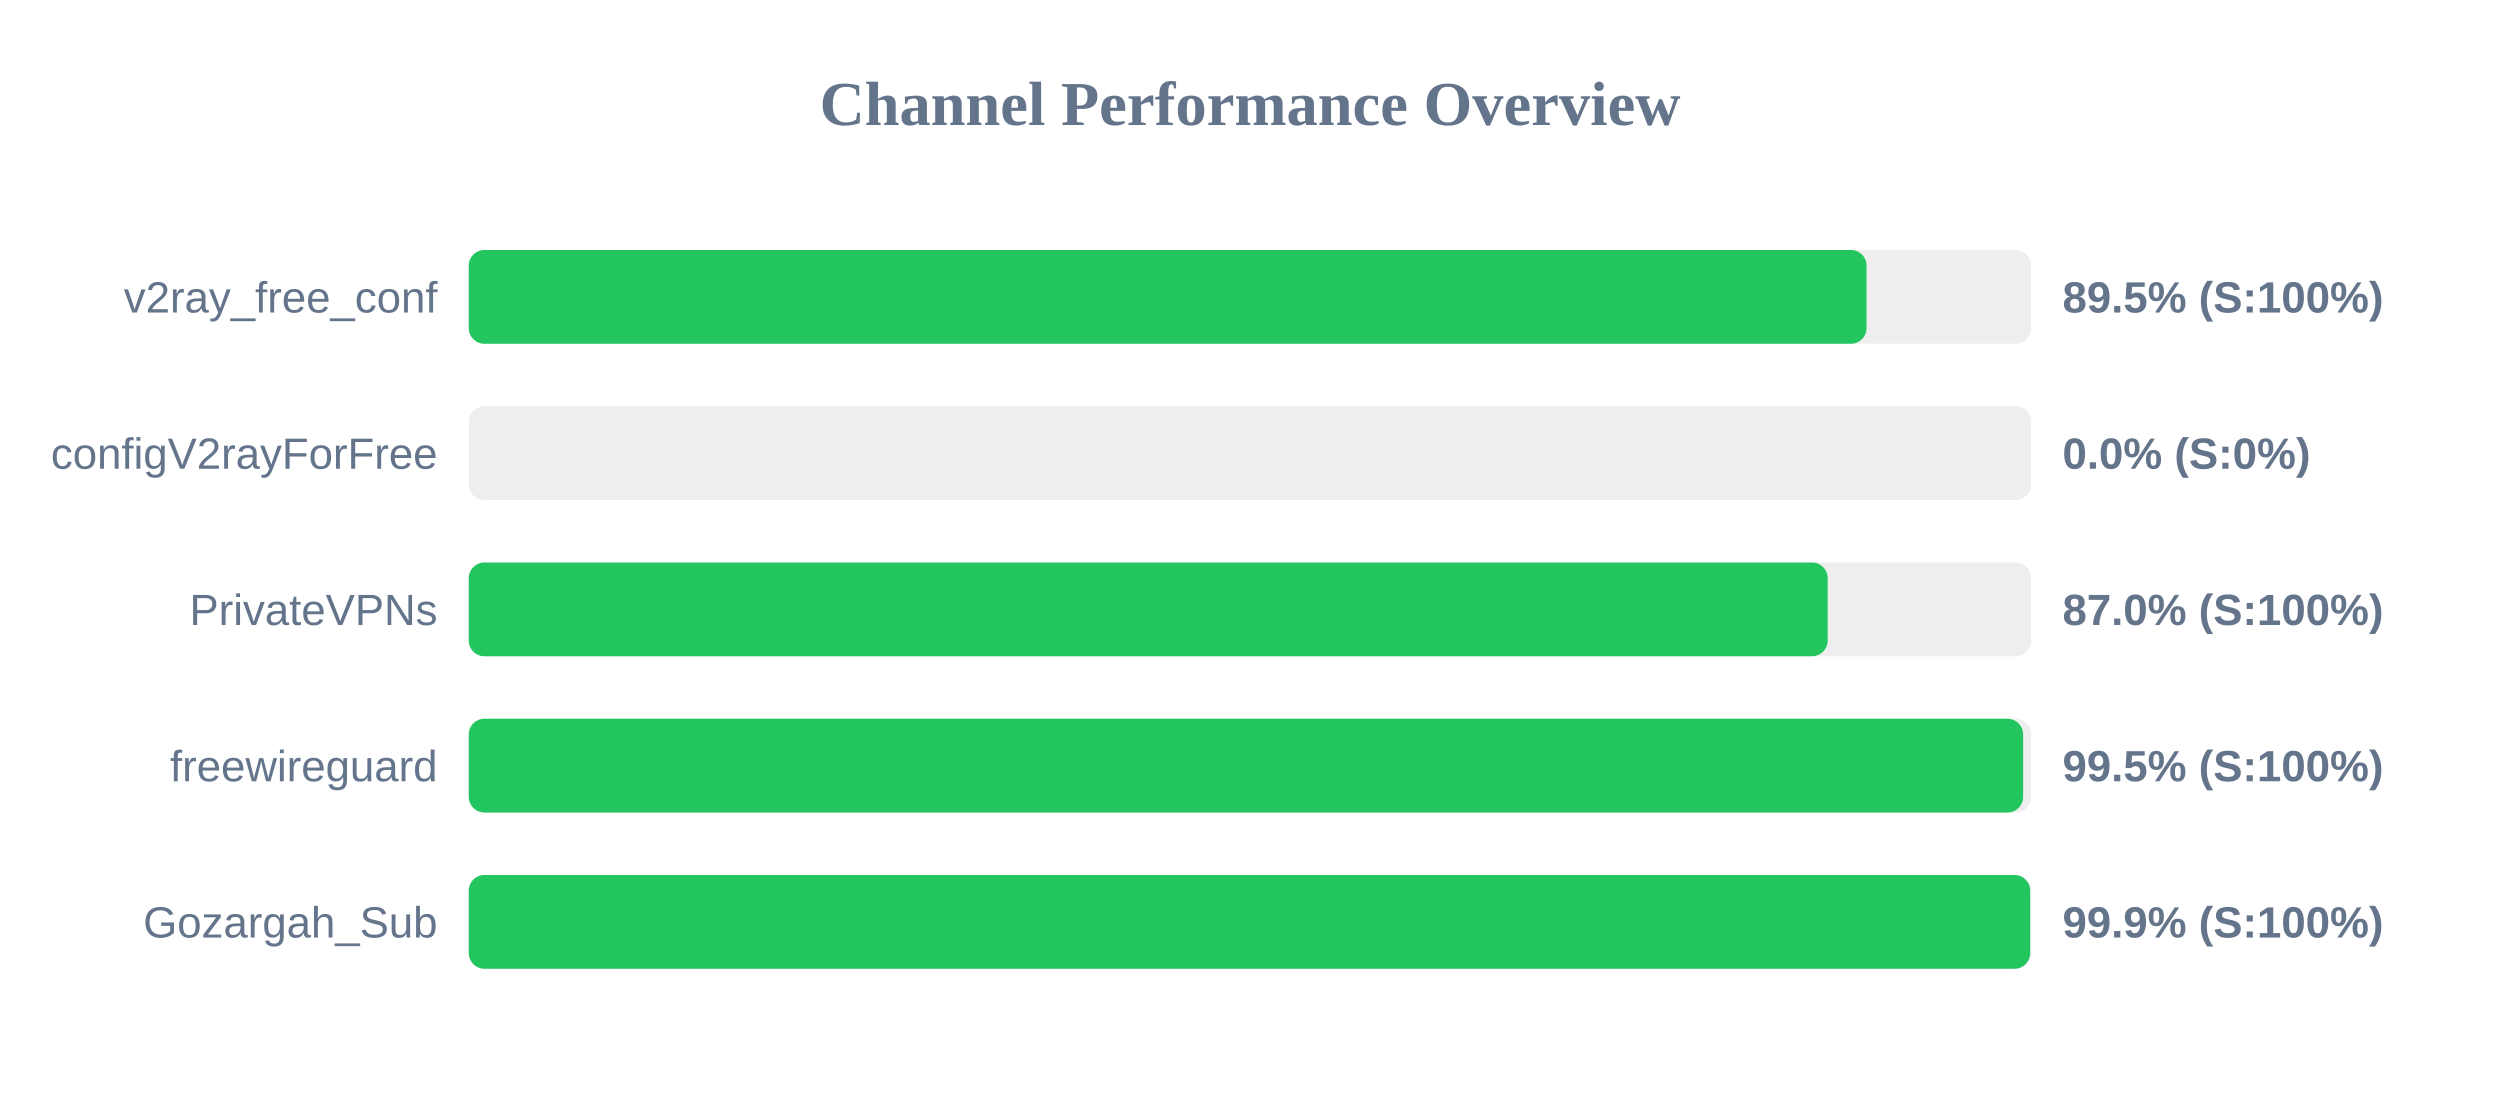
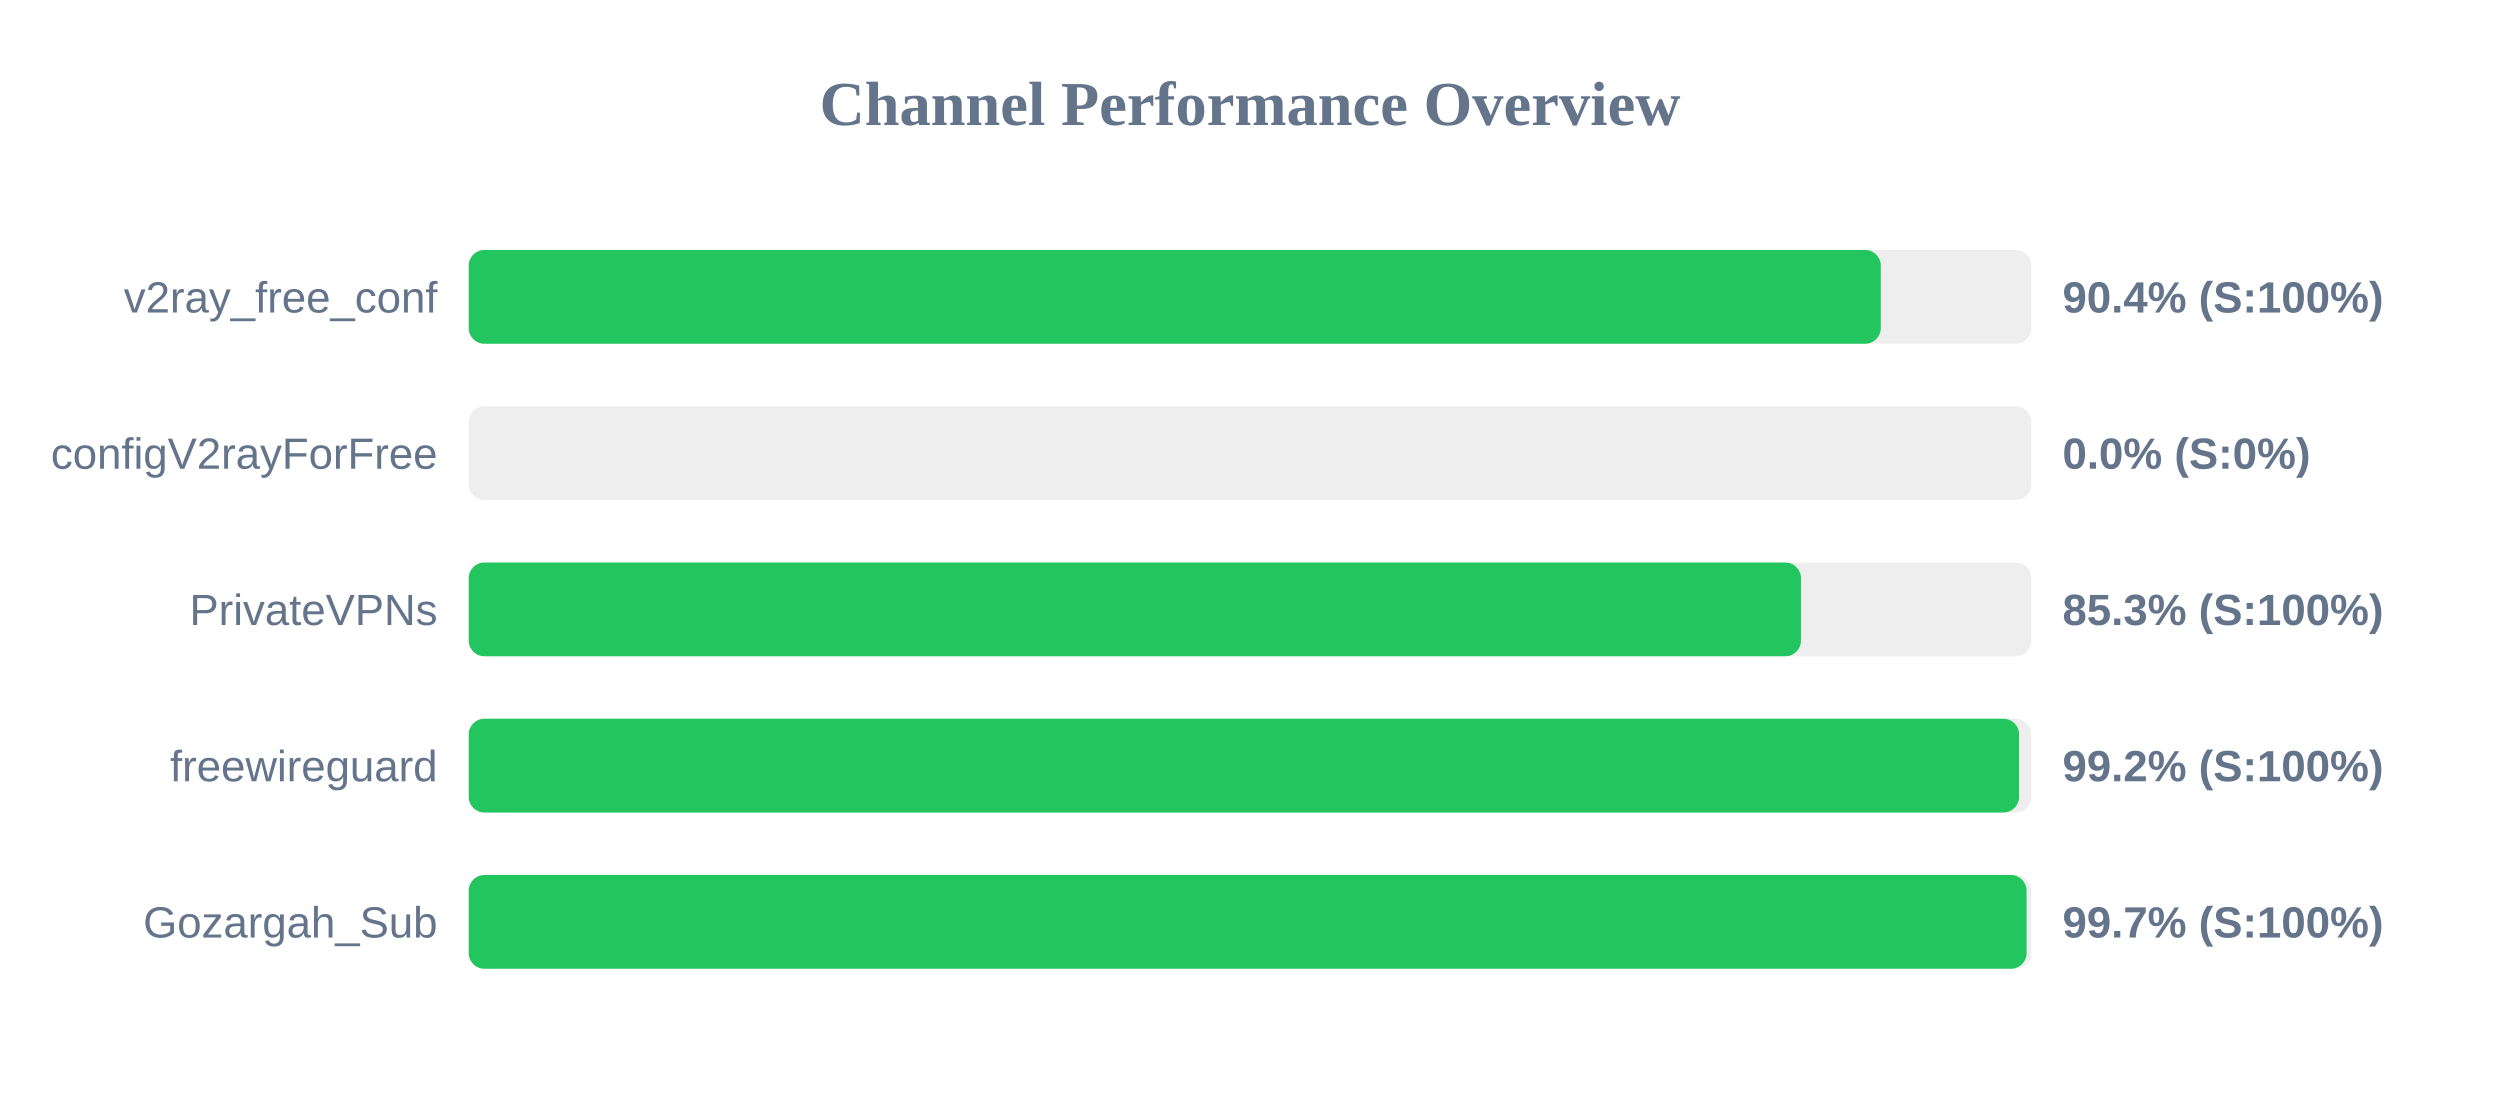
<svg xmlns="http://www.w3.org/2000/svg" width="800" height="350" version="1.1">
  <style>
        .row { font: 14px Arial; fill: #64748b; }
        .score { font: bold 14px Arial; fill: #64748b; }
    </style>
  <text x="400" y="40" text-anchor="middle" font-size="20px" font-weight="bold" fill="#64748b">Channel Performance Overview</text>
  <rect x="150" y="80" width="500" height="30" fill="#eee" rx="5" />
-   <rect x="150" y="80" width="447.3" height="30" fill="#22c55e" rx="5" />
+   <rect x="150" y="80" width="451.85" height="30" fill="#22c55e" rx="5" />
  <text x="140" y="100" text-anchor="end" class="row">v2ray_free_conf</text>
-   <text x="660" y="100" text-anchor="start" class="score">89.5% (S:100%)</text>
+   <text x="660" y="100" text-anchor="start" class="score">90.4% (S:100%)</text>
  <rect x="150" y="130" width="500" height="30" fill="#eee" rx="5" />
  <rect x="150" y="130" width="0.0" height="30" fill="#ef4444" rx="5" />
  <text x="140" y="150" text-anchor="end" class="row">configV2rayForFree</text>
  <text x="660" y="150" text-anchor="start" class="score">0.0% (S:0%)</text>
  <rect x="150" y="180" width="500" height="30" fill="#eee" rx="5" />
-   <rect x="150" y="180" width="434.85" height="30" fill="#22c55e" rx="5" />
+   <rect x="150" y="180" width="426.3" height="30" fill="#22c55e" rx="5" />
  <text x="140" y="200" text-anchor="end" class="row">PrivateVPNs</text>
-   <text x="660" y="200" text-anchor="start" class="score">87.0% (S:100%)</text>
+   <text x="660" y="200" text-anchor="start" class="score">85.3% (S:100%)</text>
  <rect x="150" y="230" width="500" height="30" fill="#eee" rx="5" />
-   <rect x="150" y="230" width="497.4" height="30" fill="#22c55e" rx="5" />
+   <rect x="150" y="230" width="496.1" height="30" fill="#22c55e" rx="5" />
  <text x="140" y="250" text-anchor="end" class="row">freewireguard</text>
-   <text x="660" y="250" text-anchor="start" class="score">99.5% (S:100%)</text>
+   <text x="660" y="250" text-anchor="start" class="score">99.2% (S:100%)</text>
  <rect x="150" y="280" width="500" height="30" fill="#eee" rx="5" />
-   <rect x="150" y="280" width="499.65" height="30" fill="#22c55e" rx="5" />
+   <rect x="150" y="280" width="498.5" height="30" fill="#22c55e" rx="5" />
  <text x="140" y="300" text-anchor="end" class="row">Gozargah_Sub</text>
-   <text x="660" y="300" text-anchor="start" class="score">99.9% (S:100%)</text>
+   <text x="660" y="300" text-anchor="start" class="score">99.7% (S:100%)</text>
</svg>
